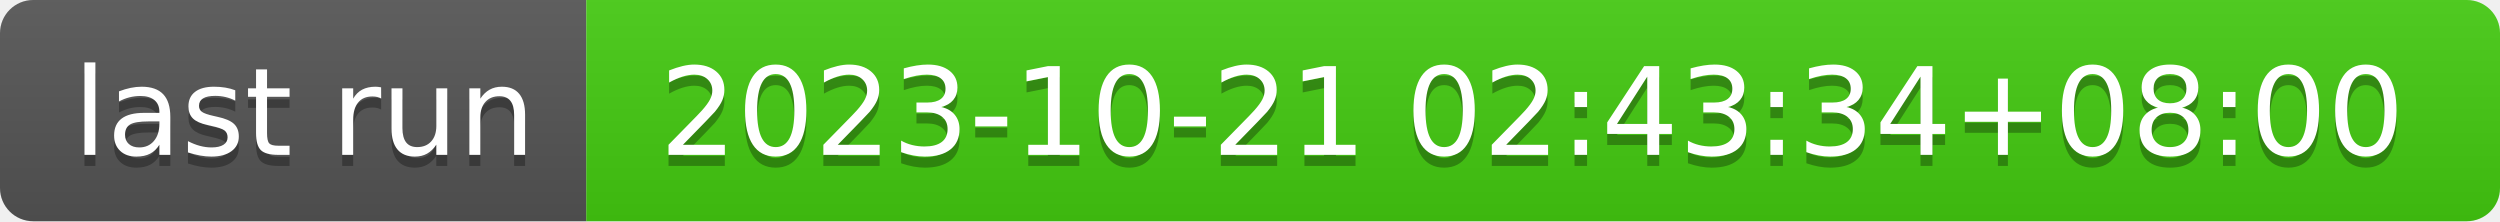
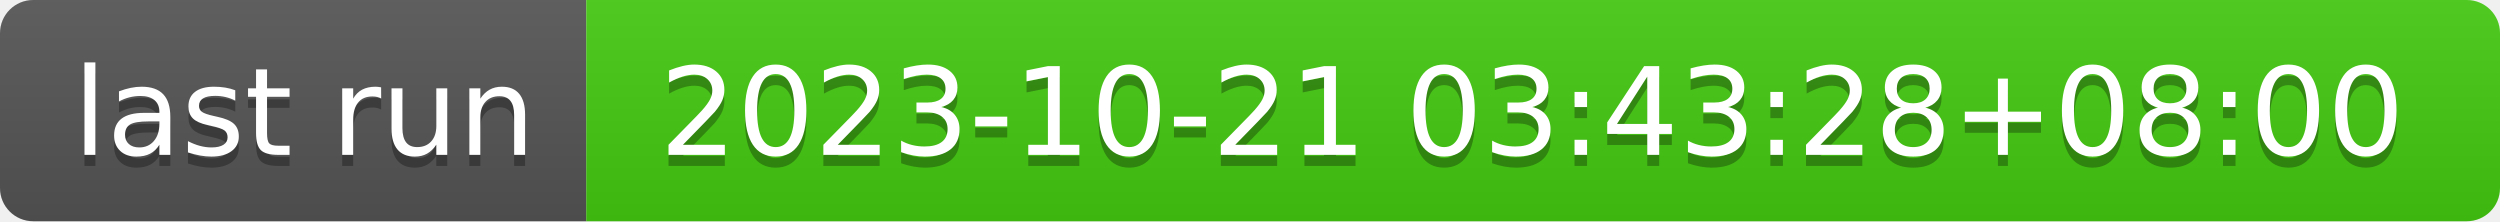
- <svg xmlns="http://www.w3.org/2000/svg" width="226" height="20" role="img" aria-label="last run: 2023-10-21 02:43:34+08:00">
+ <svg xmlns="http://www.w3.org/2000/svg" width="226" height="20" role="img" aria-label="last run: 2023-10-21 03:43:28+08:00">
  <linearGradient id="s" x2="0" y2="100%">
    <stop offset="0" stop-color="#bbb" stop-opacity=".1" />
    <stop offset="1" stop-opacity=".1" />
  </linearGradient>
  <clipPath id="r">
    <rect width="226" height="20" rx="3" fill="#fff" />
  </clipPath>
  <g clip-path="url(#r)">
    <rect width="53" height="20" fill="#555" />
    <rect x="53" width="173" height="20" fill="#4c1" />
    <rect width="226" height="20" fill="url(#s)" />
  </g>
  <g fill="#fff" text-anchor="middle" font-family="Verdana,Geneva,DejaVu Sans,sans-serif" text-rendering="geometricPrecision" font-size="110">
    <text aria-hidden="true" x="275" y="150" fill="#010101" fill-opacity=".3" transform="scale(.1)" textLength="430">last run</text>
    <text x="275" y="140" transform="scale(.1)" fill="#fff" textLength="430">last run</text>
-     <text aria-hidden="true" x="1385" y="150" fill="#010101" fill-opacity=".3" transform="scale(.1)" textLength="1630">2023-10-21 02:43:34+08:00</text>
-     <text x="1385" y="140" transform="scale(.1)" fill="#fff" textLength="1630">2023-10-21 02:43:34+08:00</text>
+     <text aria-hidden="true" x="1385" y="150" fill="#010101" fill-opacity=".3" transform="scale(.1)" textLength="1630">2023-10-21 03:43:28+08:00</text>
+     <text x="1385" y="140" transform="scale(.1)" fill="#fff" textLength="1630">2023-10-21 03:43:28+08:00</text>
  </g>
</svg>
